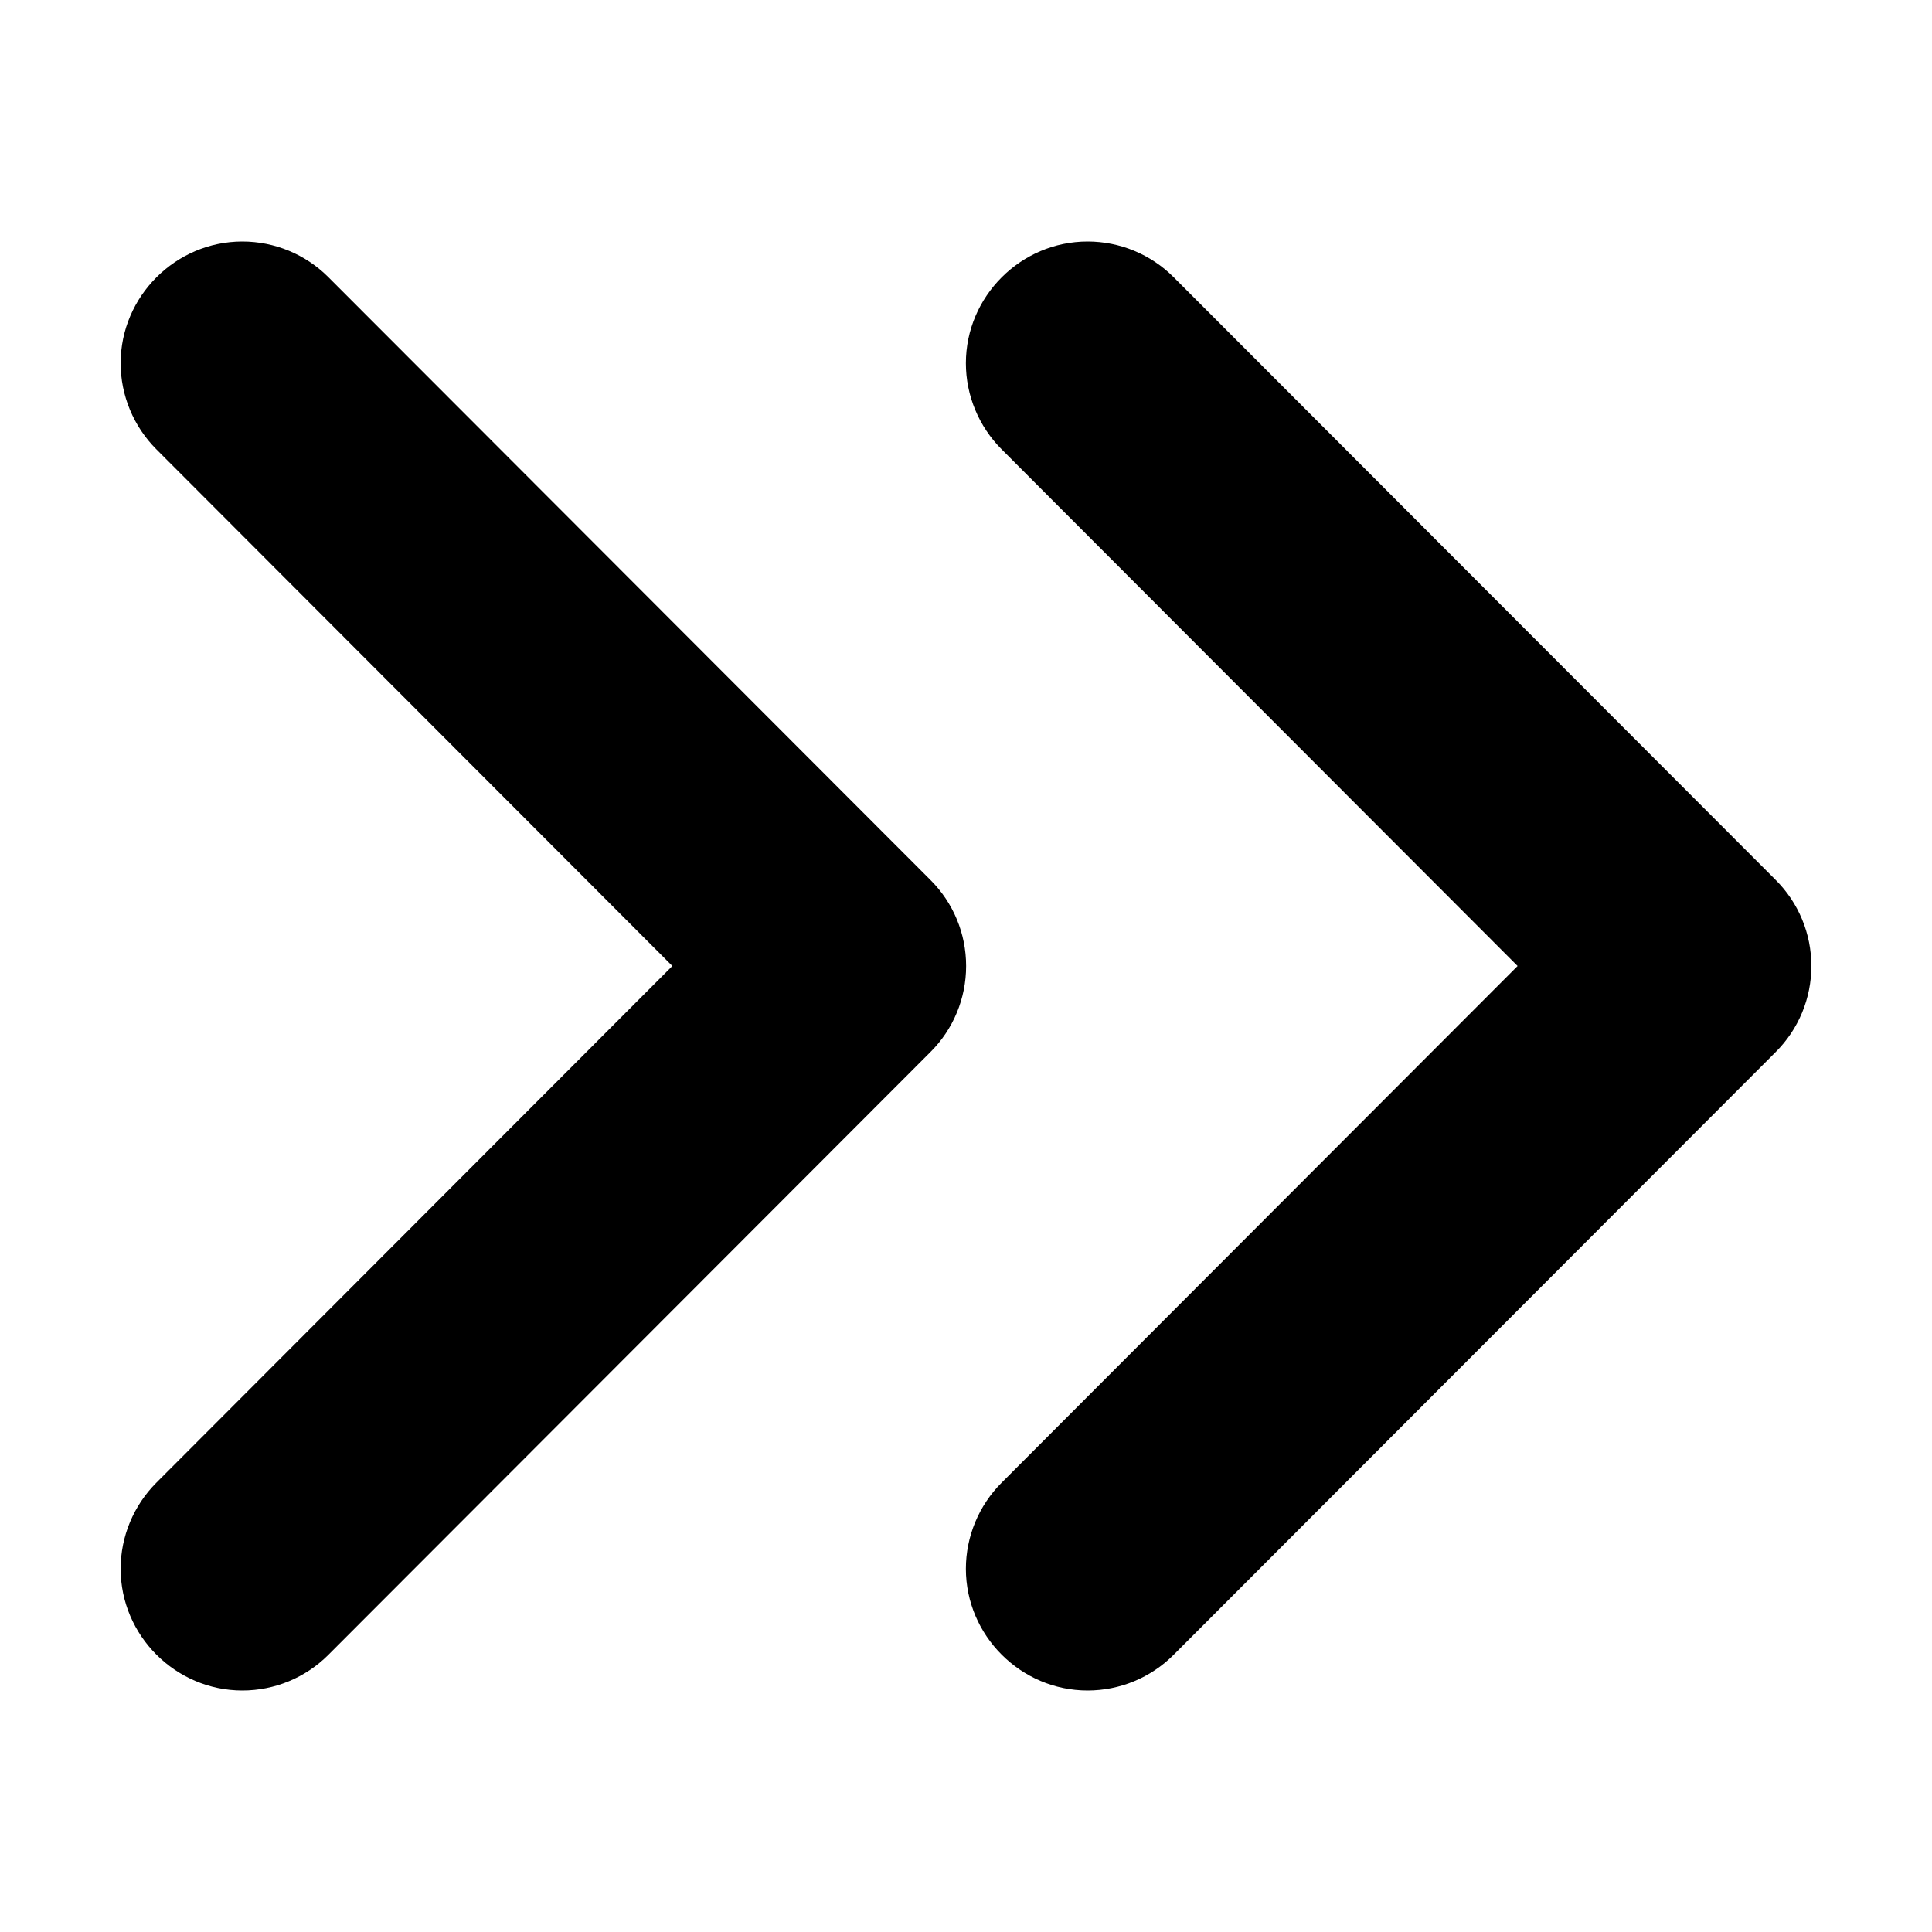
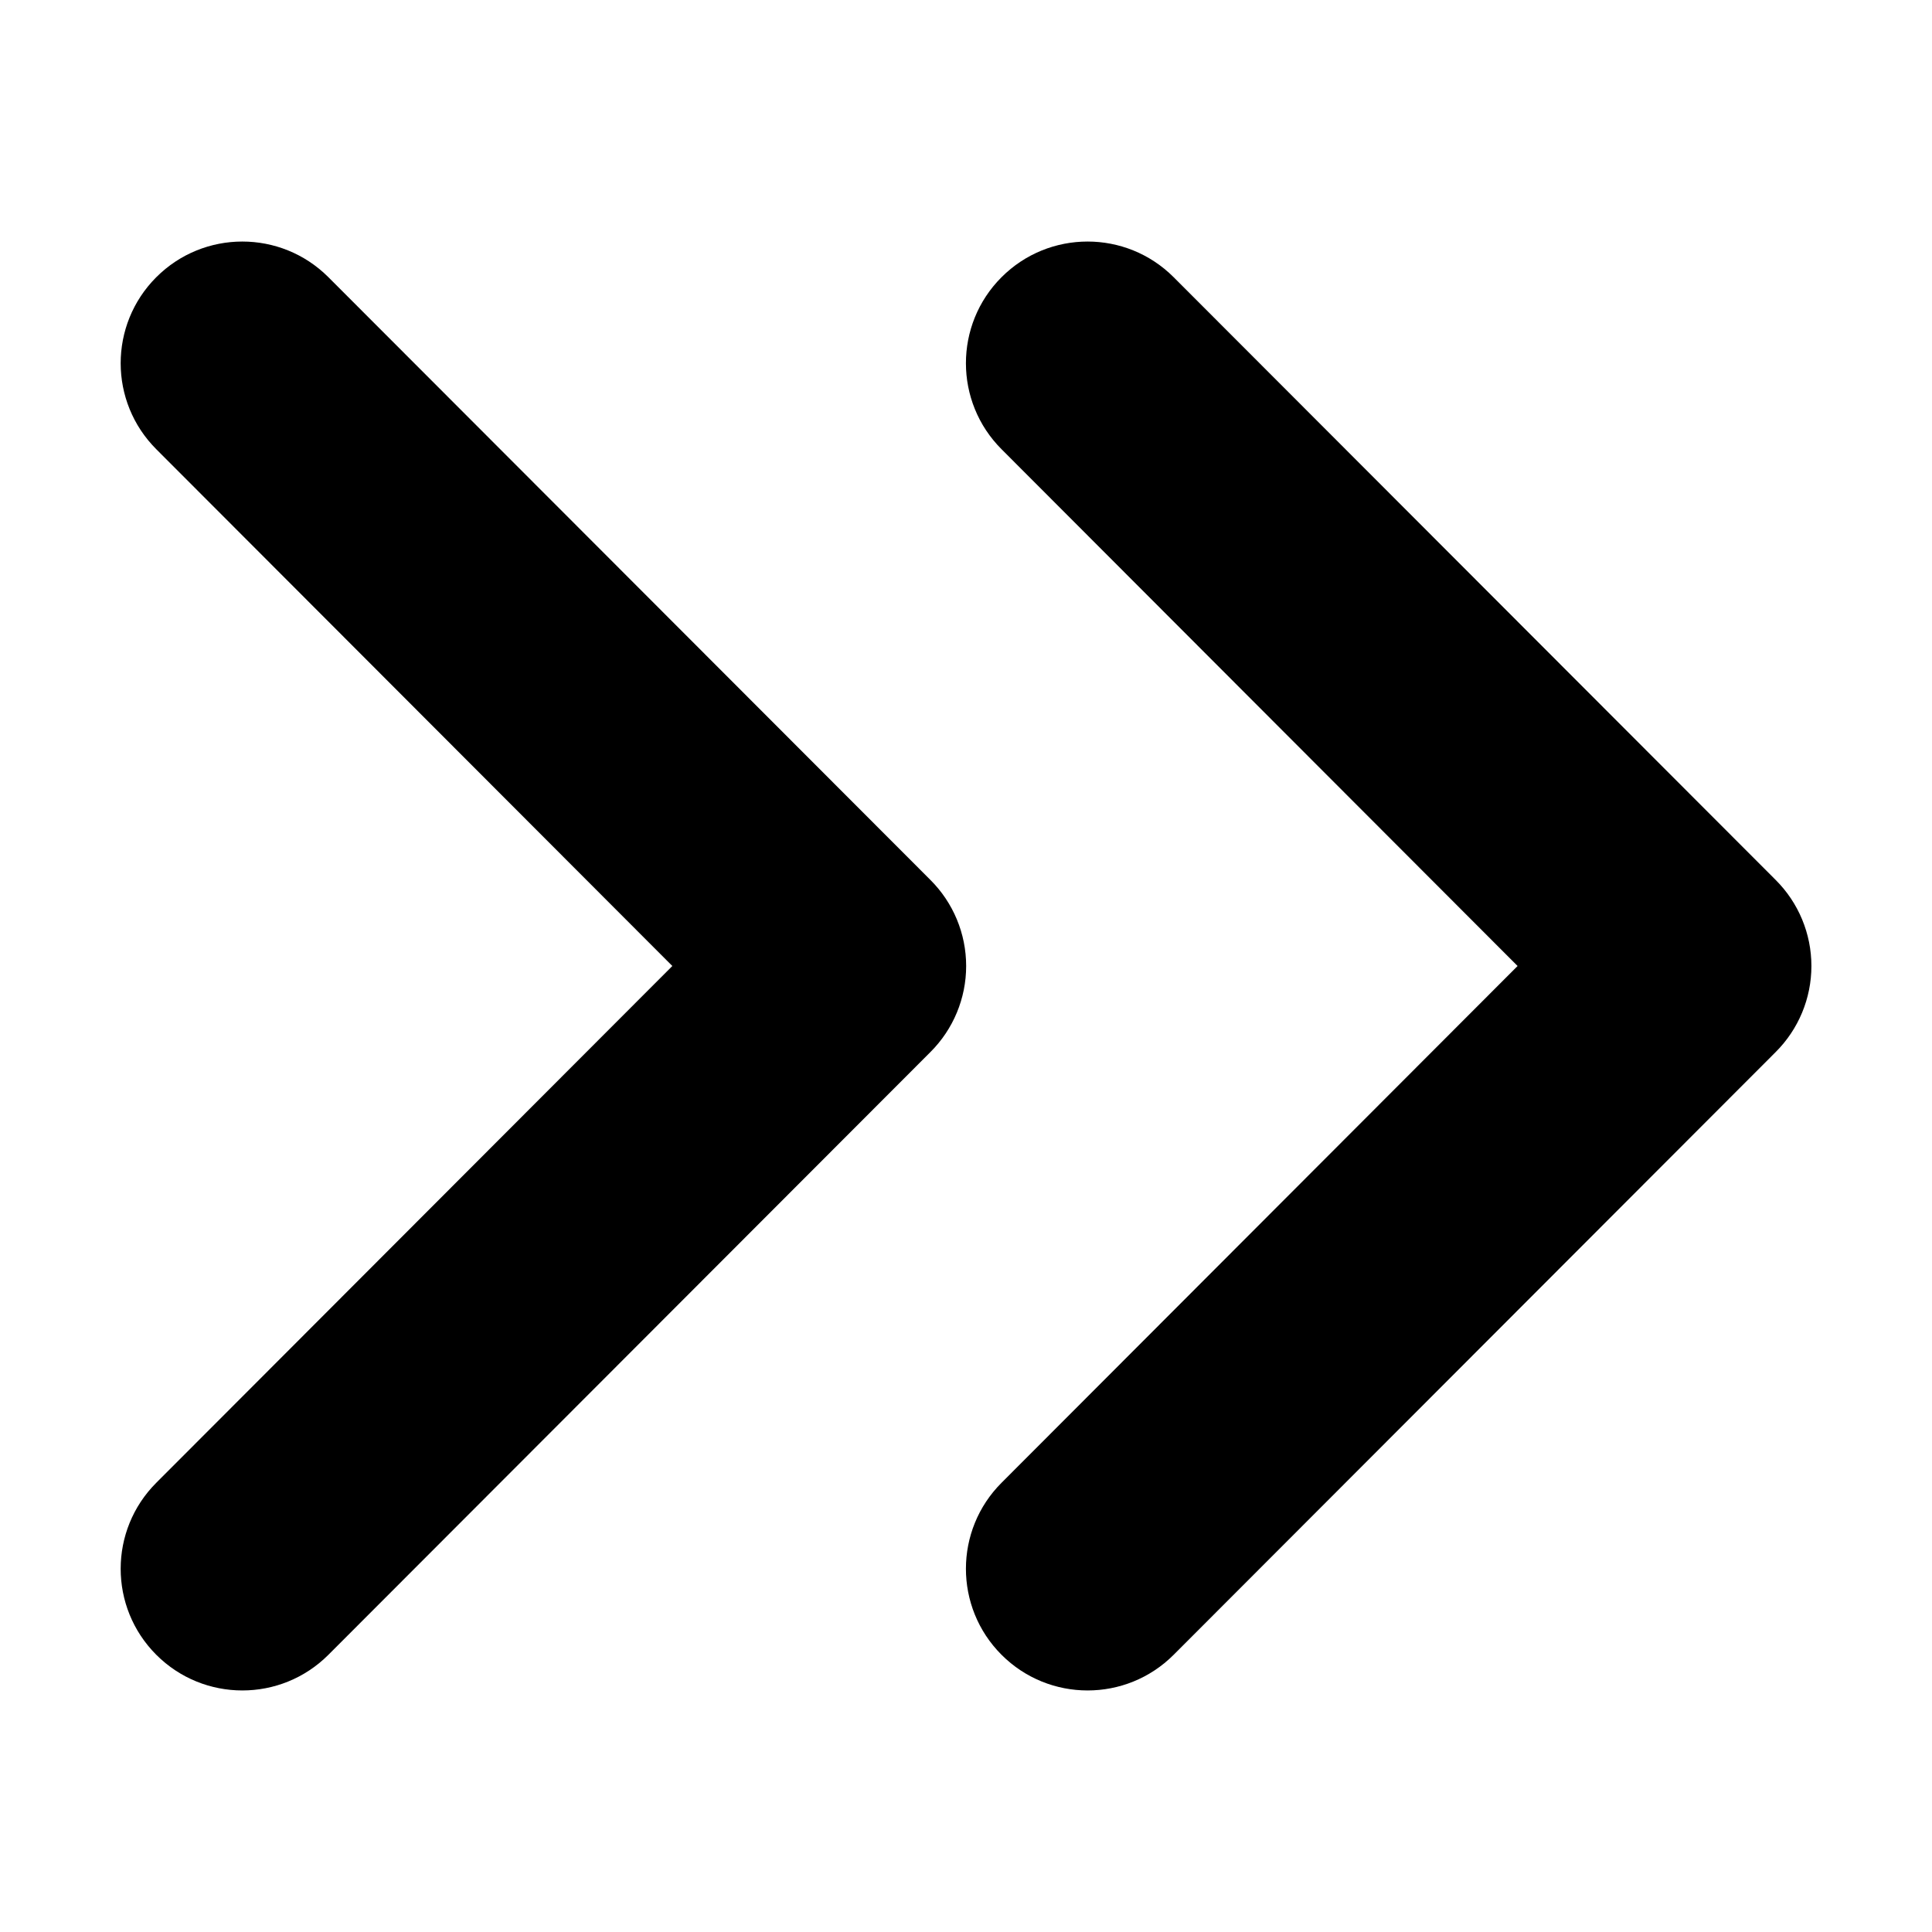
- <svg xmlns="http://www.w3.org/2000/svg" width="100%" height="100%" viewBox="0 0 16 16" version="1.1" xml:space="preserve" style="fill-rule:evenodd;clip-rule:evenodd;stroke-linejoin:round;stroke-miterlimit:1.414;">
-   <path d="M5.568,8l-4.273,4.279c-0.189,0.189 -0.296,0.446 -0.296,0.713c0,0.553 0.455,1.008 1.008,1.008c0.267,0 0.523,-0.106 0.712,-0.295l4.986,-4.992c0.19,-0.189 0.296,-0.445 0.296,-0.713c0,-0.268 -0.106,-0.524 -0.296,-0.713l-4.986,-4.992c-0.189,-0.189 -0.445,-0.295 -0.712,-0.295c-0.553,0 -1.008,0.455 -1.008,1.008c0,0.267 0.107,0.524 0.296,0.713l4.273,4.279Zm7,0l-4.273,4.279c-0.189,0.189 -0.296,0.446 -0.296,0.713c0,0.553 0.455,1.008 1.008,1.008c0.267,0 0.523,-0.106 0.712,-0.295l4.986,-4.992c0.19,-0.189 0.296,-0.445 0.296,-0.713c0,-0.268 -0.106,-0.524 -0.296,-0.713l-4.986,-4.992c-0.189,-0.189 -0.445,-0.295 -0.712,-0.295c-0.553,0 -1.008,0.455 -1.008,1.008c0,0.267 0.107,0.524 0.296,0.713l4.273,4.279Z" />
+ <svg xmlns="http://www.w3.org/2000/svg" xmlns:xlink="http://www.w3.org/1999/xlink" width="16" height="16" viewBox="0 0 16 16">
+   <defs>
+     <path d="M5.568 8l-4.273 4.279a1.007 1.007 0 1 0 1.424 1.426l4.986-4.992a1.006 1.006 0 0 0 0-1.426L2.719 2.295a1.007 1.007 0 1 0-1.424 1.426L5.568 8zm7 0l-4.273 4.279a1.007 1.007 0 1 0 1.424 1.426l4.986-4.992a1.006 1.006 0 0 0 0-1.426L9.719 2.295a1.007 1.007 0 1 0-1.424 1.426L12.568 8z" id="a" />
+   </defs>
+   <use fill="#000" xlink:href="#a" fill-rule="evenodd" />
</svg>
